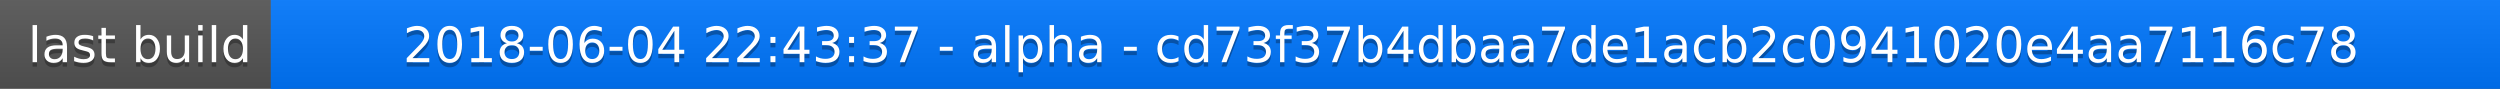
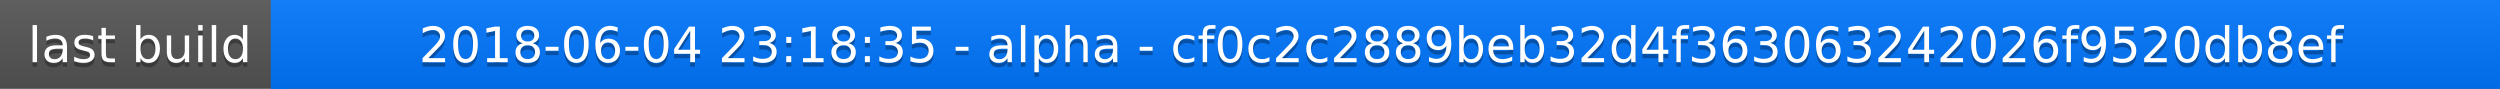
<svg xmlns="http://www.w3.org/2000/svg" width="563" height="20">
  <linearGradient id="a" x2="0" y2="100%">
    <stop offset="0" stop-color="#bbb" stop-opacity=".1" />
    <stop offset="1" stop-opacity=".1" />
  </linearGradient>
  <rect rx="0" width="563" height="20" fill="#555" />
  <rect rx="0" x="61" width="502" height="20" fill="#07f" />
  <path fill="#07f" d="M61 0h4v20h-4z" />
  <rect rx="0" width="563" height="20" fill="url(#a)" />
  <g fill="#fff" text-anchor="middle" font-family="DejaVu Sans,Verdana,Geneva,sans-serif" font-size="11">
    <text x="31.5" y="15" fill="#010101" fill-opacity=".3">last build</text>
    <text x="31.5" y="14">last build</text>
-     <text x="311" y="15" fill="#010101" fill-opacity=".3">2018-06-04 22:43:37 - alpha - cd73f37b4dbaa7de1acb2c0941020e4aa7116c78</text>
-     <text x="311" y="14">2018-06-04 22:43:37 - alpha - cd73f37b4dbaa7de1acb2c0941020e4aa7116c78</text>
+     <text x="311" y="15" fill="#010101" fill-opacity=".3">2018-06-04 23:18:35 - alpha - cf0c2c2889beb32d4f363063242026f9520db8ef</text>
+     <text x="311" y="14">2018-06-04 23:18:35 - alpha - cf0c2c2889beb32d4f363063242026f9520db8ef</text>
  </g>
</svg>
